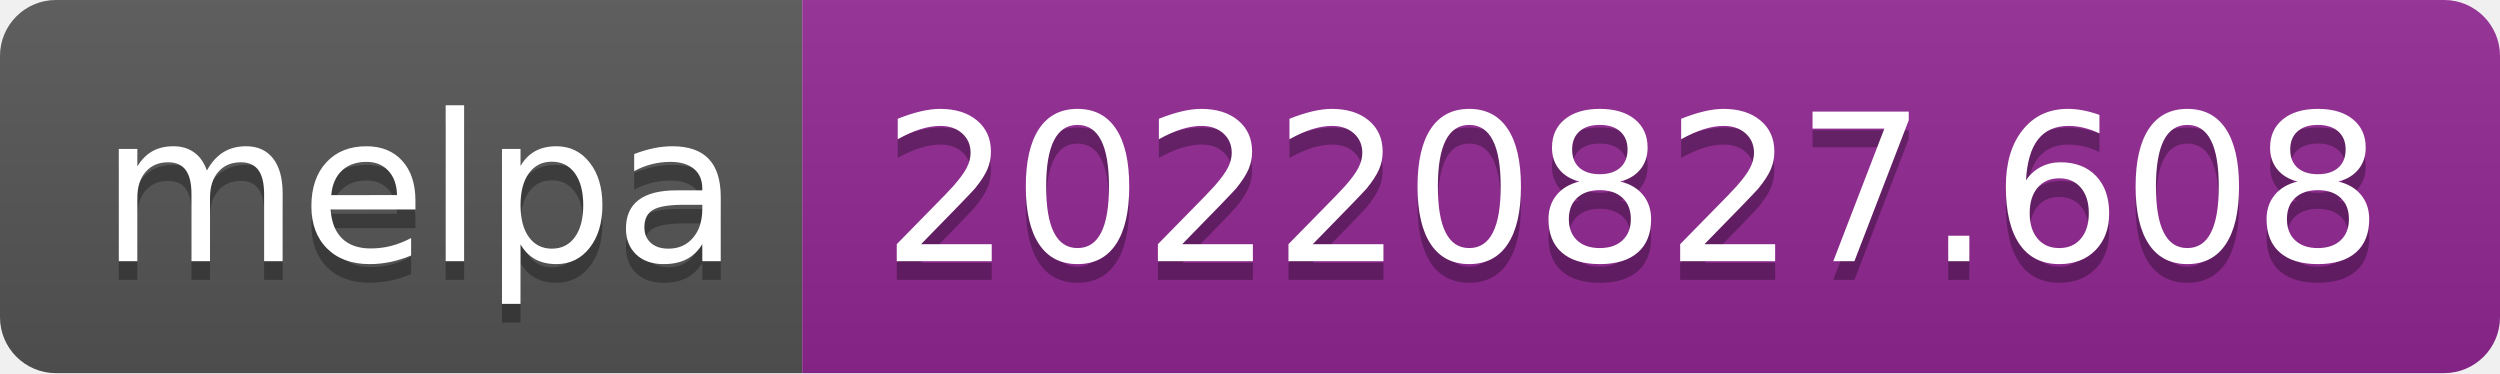
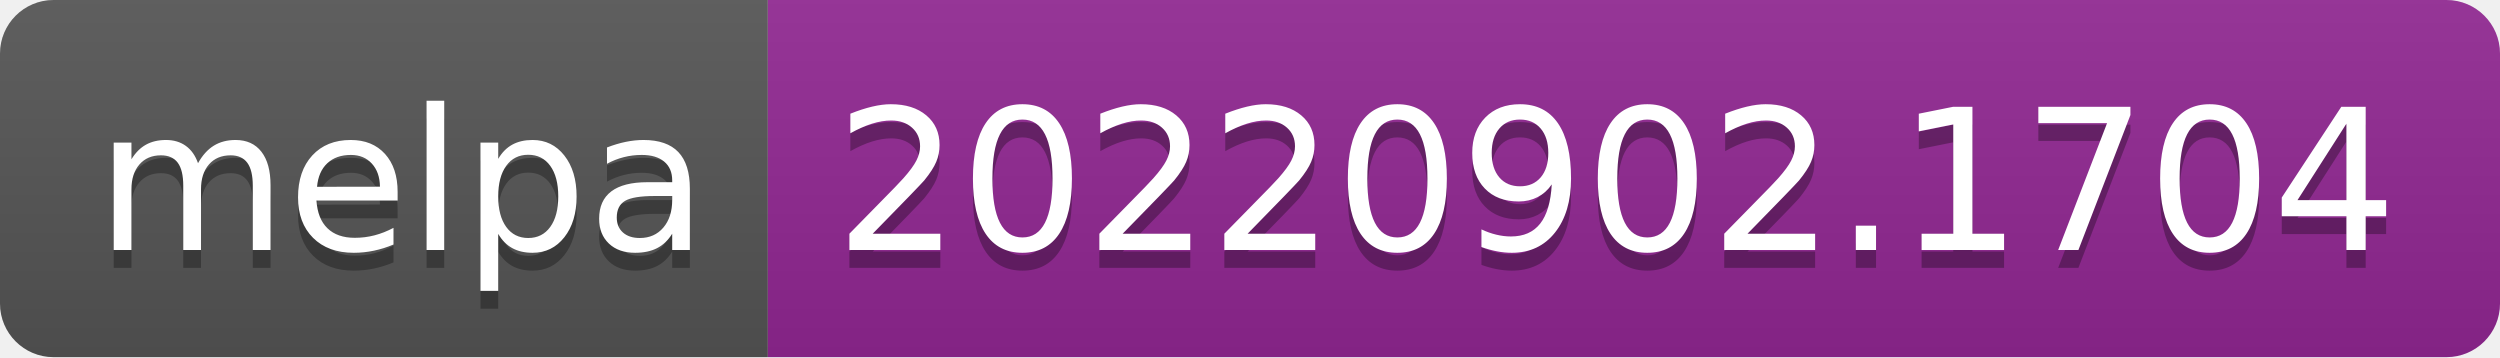
- <svg xmlns="http://www.w3.org/2000/svg" width="134" height="20" role="img" aria-label="melpa: 20220827.608">
+ <svg xmlns="http://www.w3.org/2000/svg" width="140" height="20" role="img" aria-label="melpa: 20220902.1704">
  <linearGradient id="s" x2="0" y2="100%">
    <stop offset="0" stop-color="#bbb" stop-opacity=".1" />
    <stop offset="1" stop-opacity=".1" />
  </linearGradient>
  <clipPath id="r">
-     <rect width="134" height="20" rx="3" fill="#fff" />
+     <rect width="140" height="20" rx="3" fill="#fff" />
  </clipPath>
  <g clip-path="url(#r)">
    <rect width="43" height="20" fill="#555" />
-     <rect x="43" width="91" height="20" fill="#922793" />
-     <rect width="134" height="20" fill="url(#s)" />
+     <rect x="43" width="97" height="20" fill="#922793" />
+     <rect width="140" height="20" fill="url(#s)" />
  </g>
  <g fill="#fff" text-anchor="middle" font-family="Verdana,Geneva,DejaVu Sans,sans-serif" text-rendering="geometricPrecision" font-size="110">
    <text aria-hidden="true" x="225" y="150" fill="#010101" fill-opacity=".3" transform="scale(.1)" textLength="330">melpa</text>
    <text x="225" y="140" transform="scale(.1)" fill="#fff" textLength="330">melpa</text>
-     <text aria-hidden="true" x="875" y="150" fill="#010101" fill-opacity=".3" transform="scale(.1)" textLength="810">20220827.608</text>
-     <text x="875" y="140" transform="scale(.1)" fill="#fff" textLength="810">20220827.608</text>
+     <text aria-hidden="true" x="905" y="150" fill="#010101" fill-opacity=".3" transform="scale(.1)" textLength="870">20220902.1704</text>
+     <text x="905" y="140" transform="scale(.1)" fill="#fff" textLength="870">20220902.1704</text>
  </g>
</svg>
